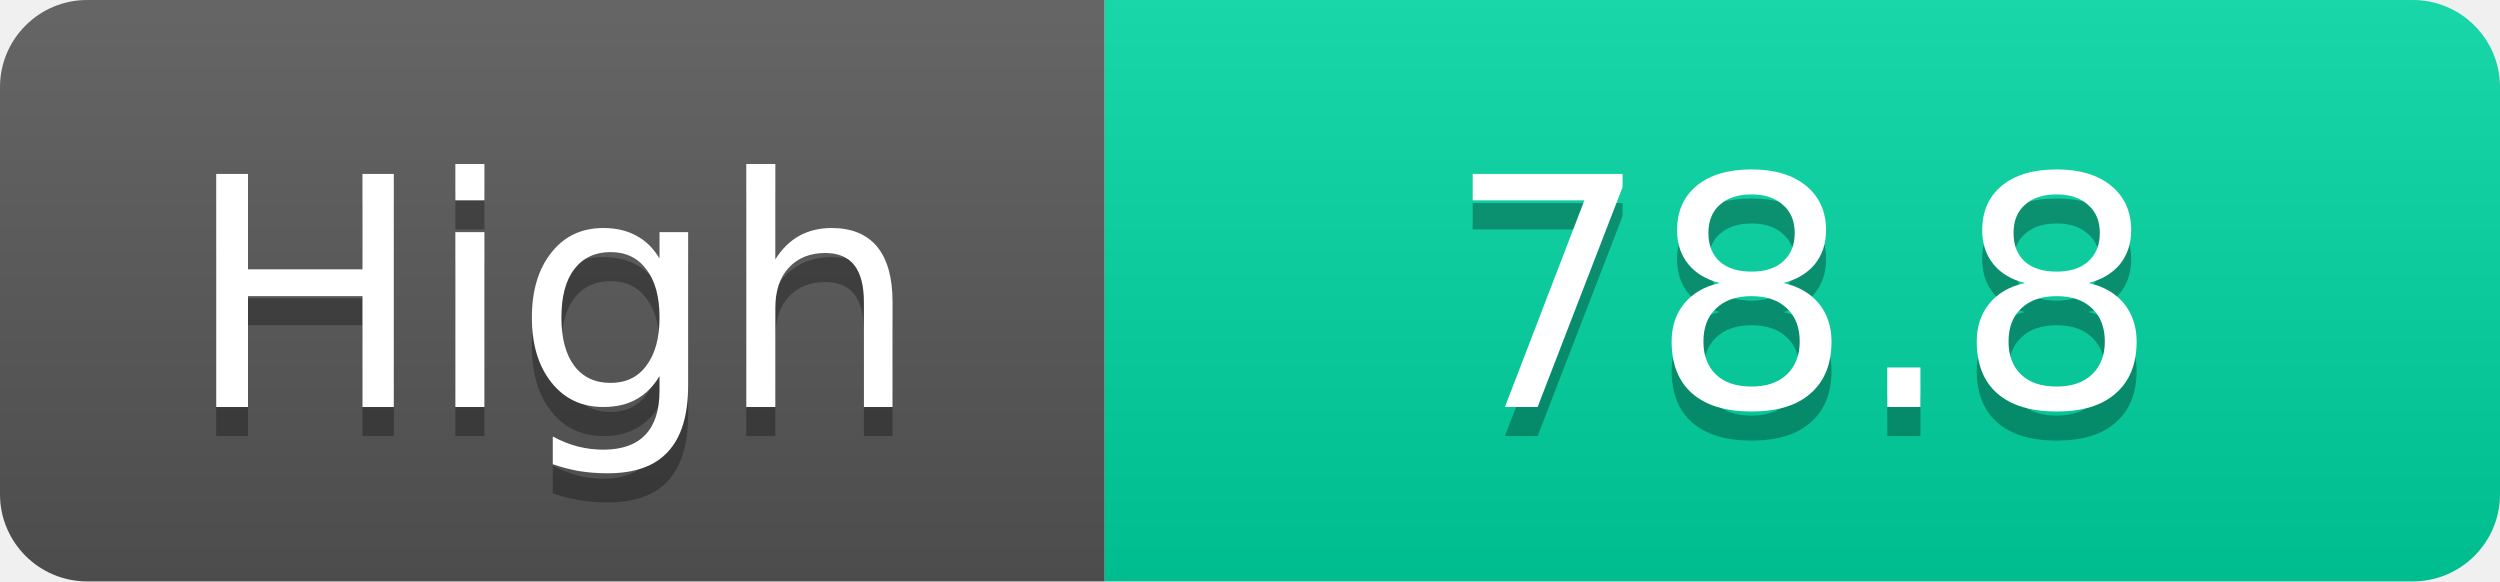
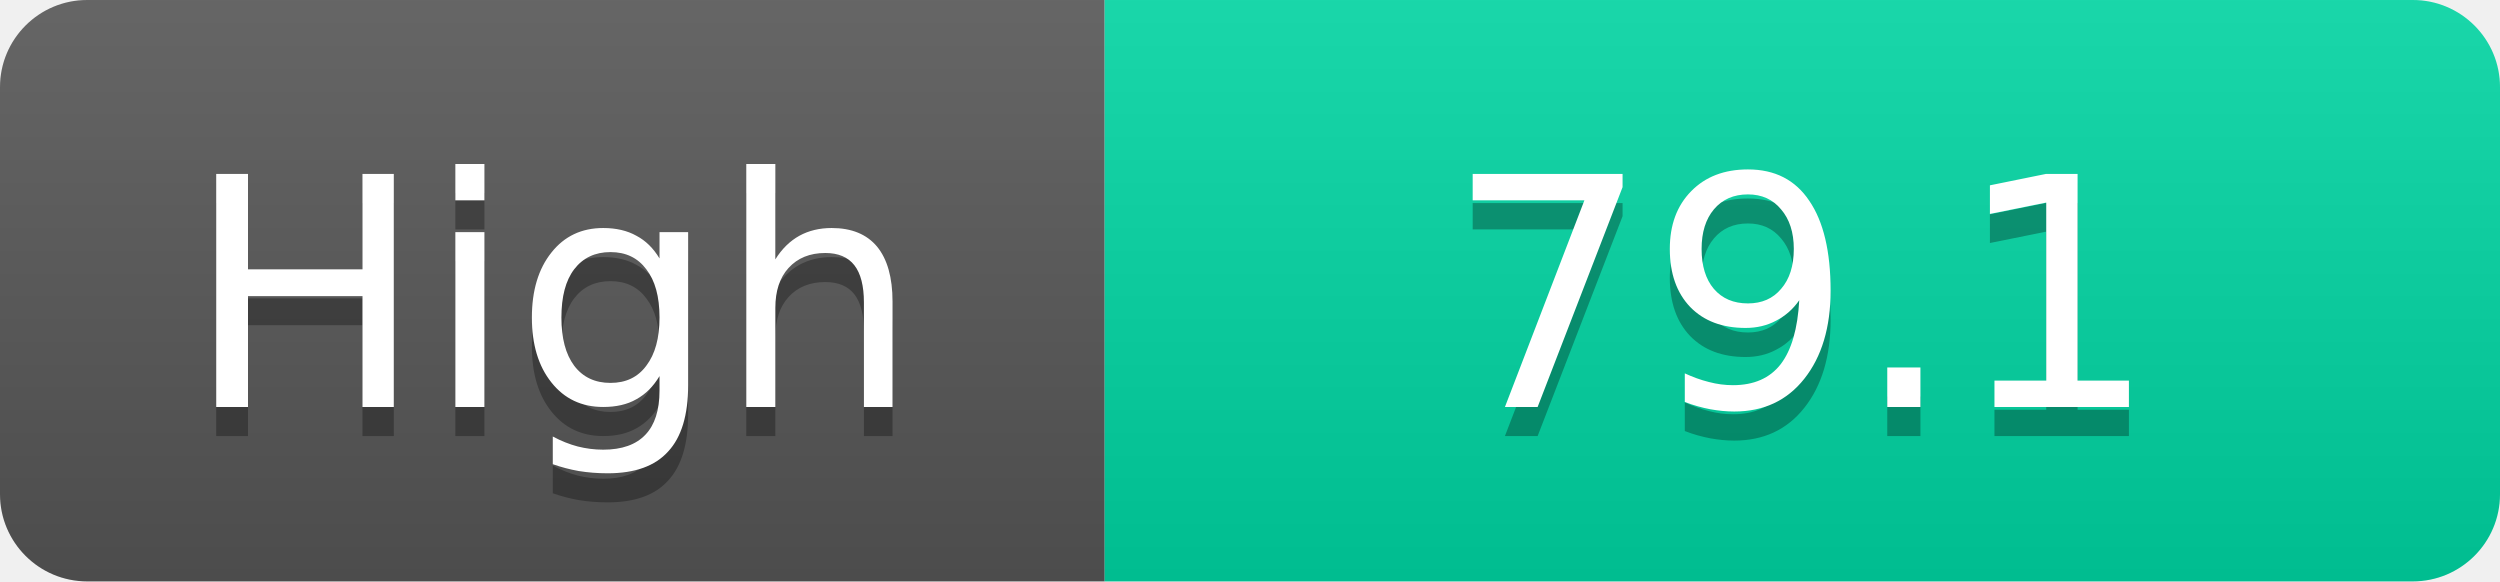
<svg xmlns="http://www.w3.org/2000/svg" width="86" height="20">
  <linearGradient id="s" x2="0" y2="100%">
    <stop offset="0" stop-color="#fff" stop-opacity=".1" />
    <stop offset="1" stop-opacity=".1" />
  </linearGradient>
  <clipPath id="r">
    <rect width="86" height="20" rx="3" fill="#fff" />
  </clipPath>
  <g clip-path="url(#r)">
    <rect width="38" height="20" fill="#555" />
    <rect x="38" width="48" height="20" fill="#00d2a0" />
    <rect width="86" height="20" fill="url(#s)" />
  </g>
  <g fill="#fff" text-anchor="middle" font-family="Verdana,Geneva,DejaVu Sans,sans-serif" text-rendering="geometricPrecision" font-size="11">
    <text x="19.0" y="15" fill="#010101" fill-opacity=".3">High</text>
    <text x="19.0" y="14">High</text>
-     <text x="62.0" y="15" fill="#010101" fill-opacity=".3">78.8</text>
-     <text x="62.0" y="14">78.8</text>
+     <text x="62.0" y="15" fill="#010101" fill-opacity=".3">79.1</text>
+     <text x="62.0" y="14">79.1</text>
  </g>
</svg>
